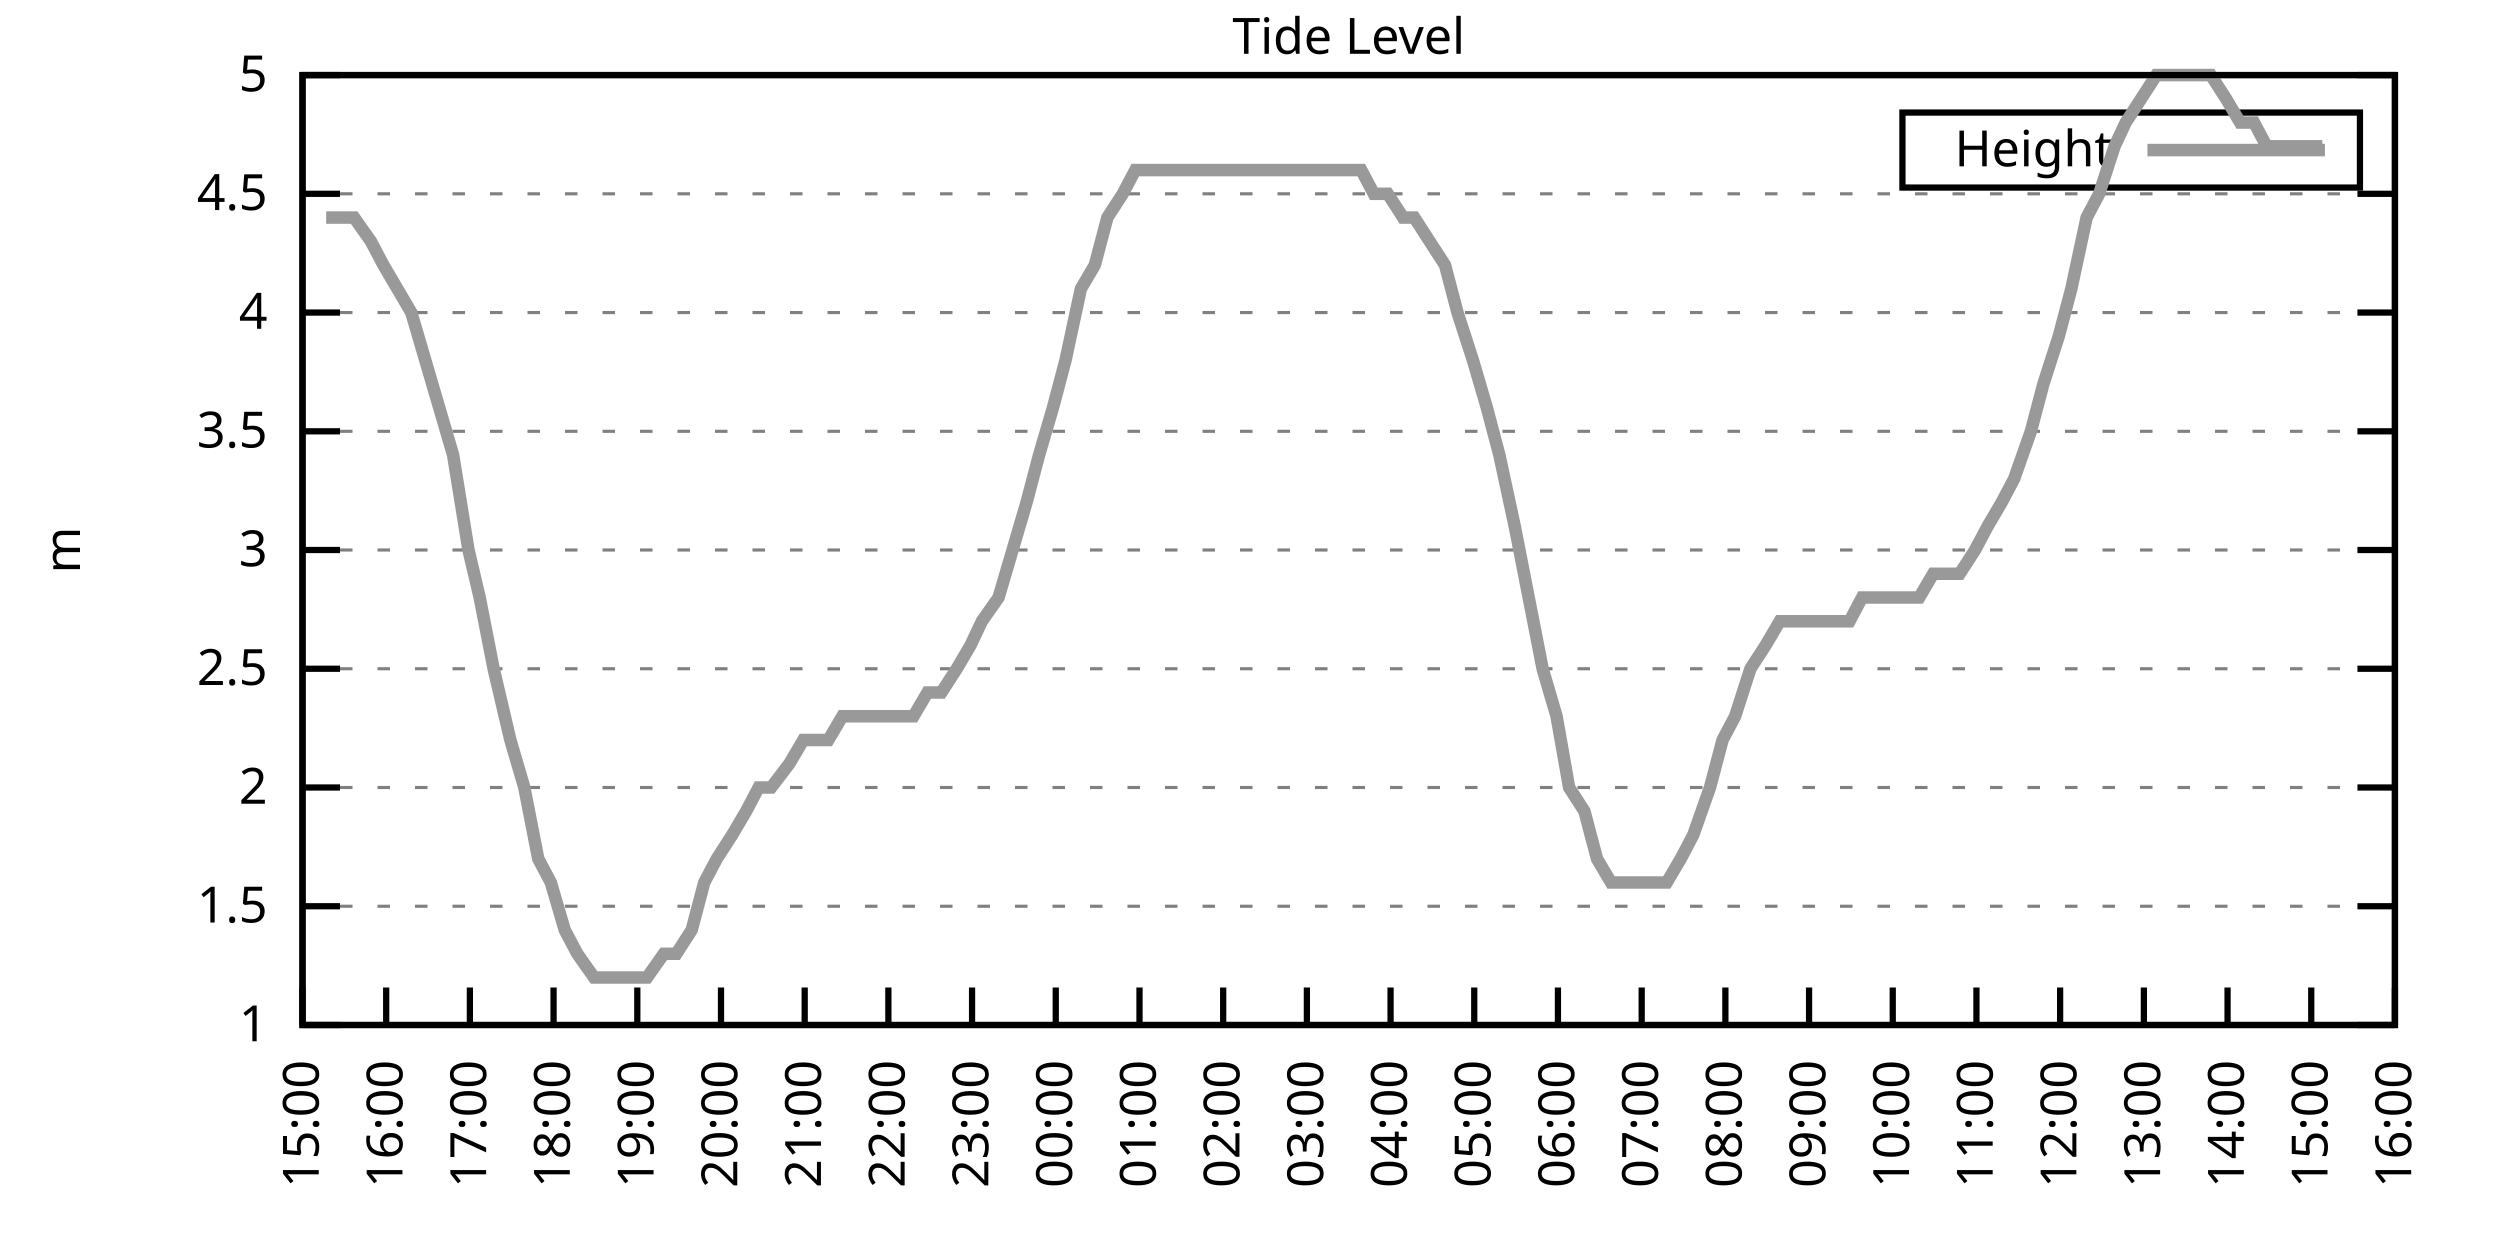
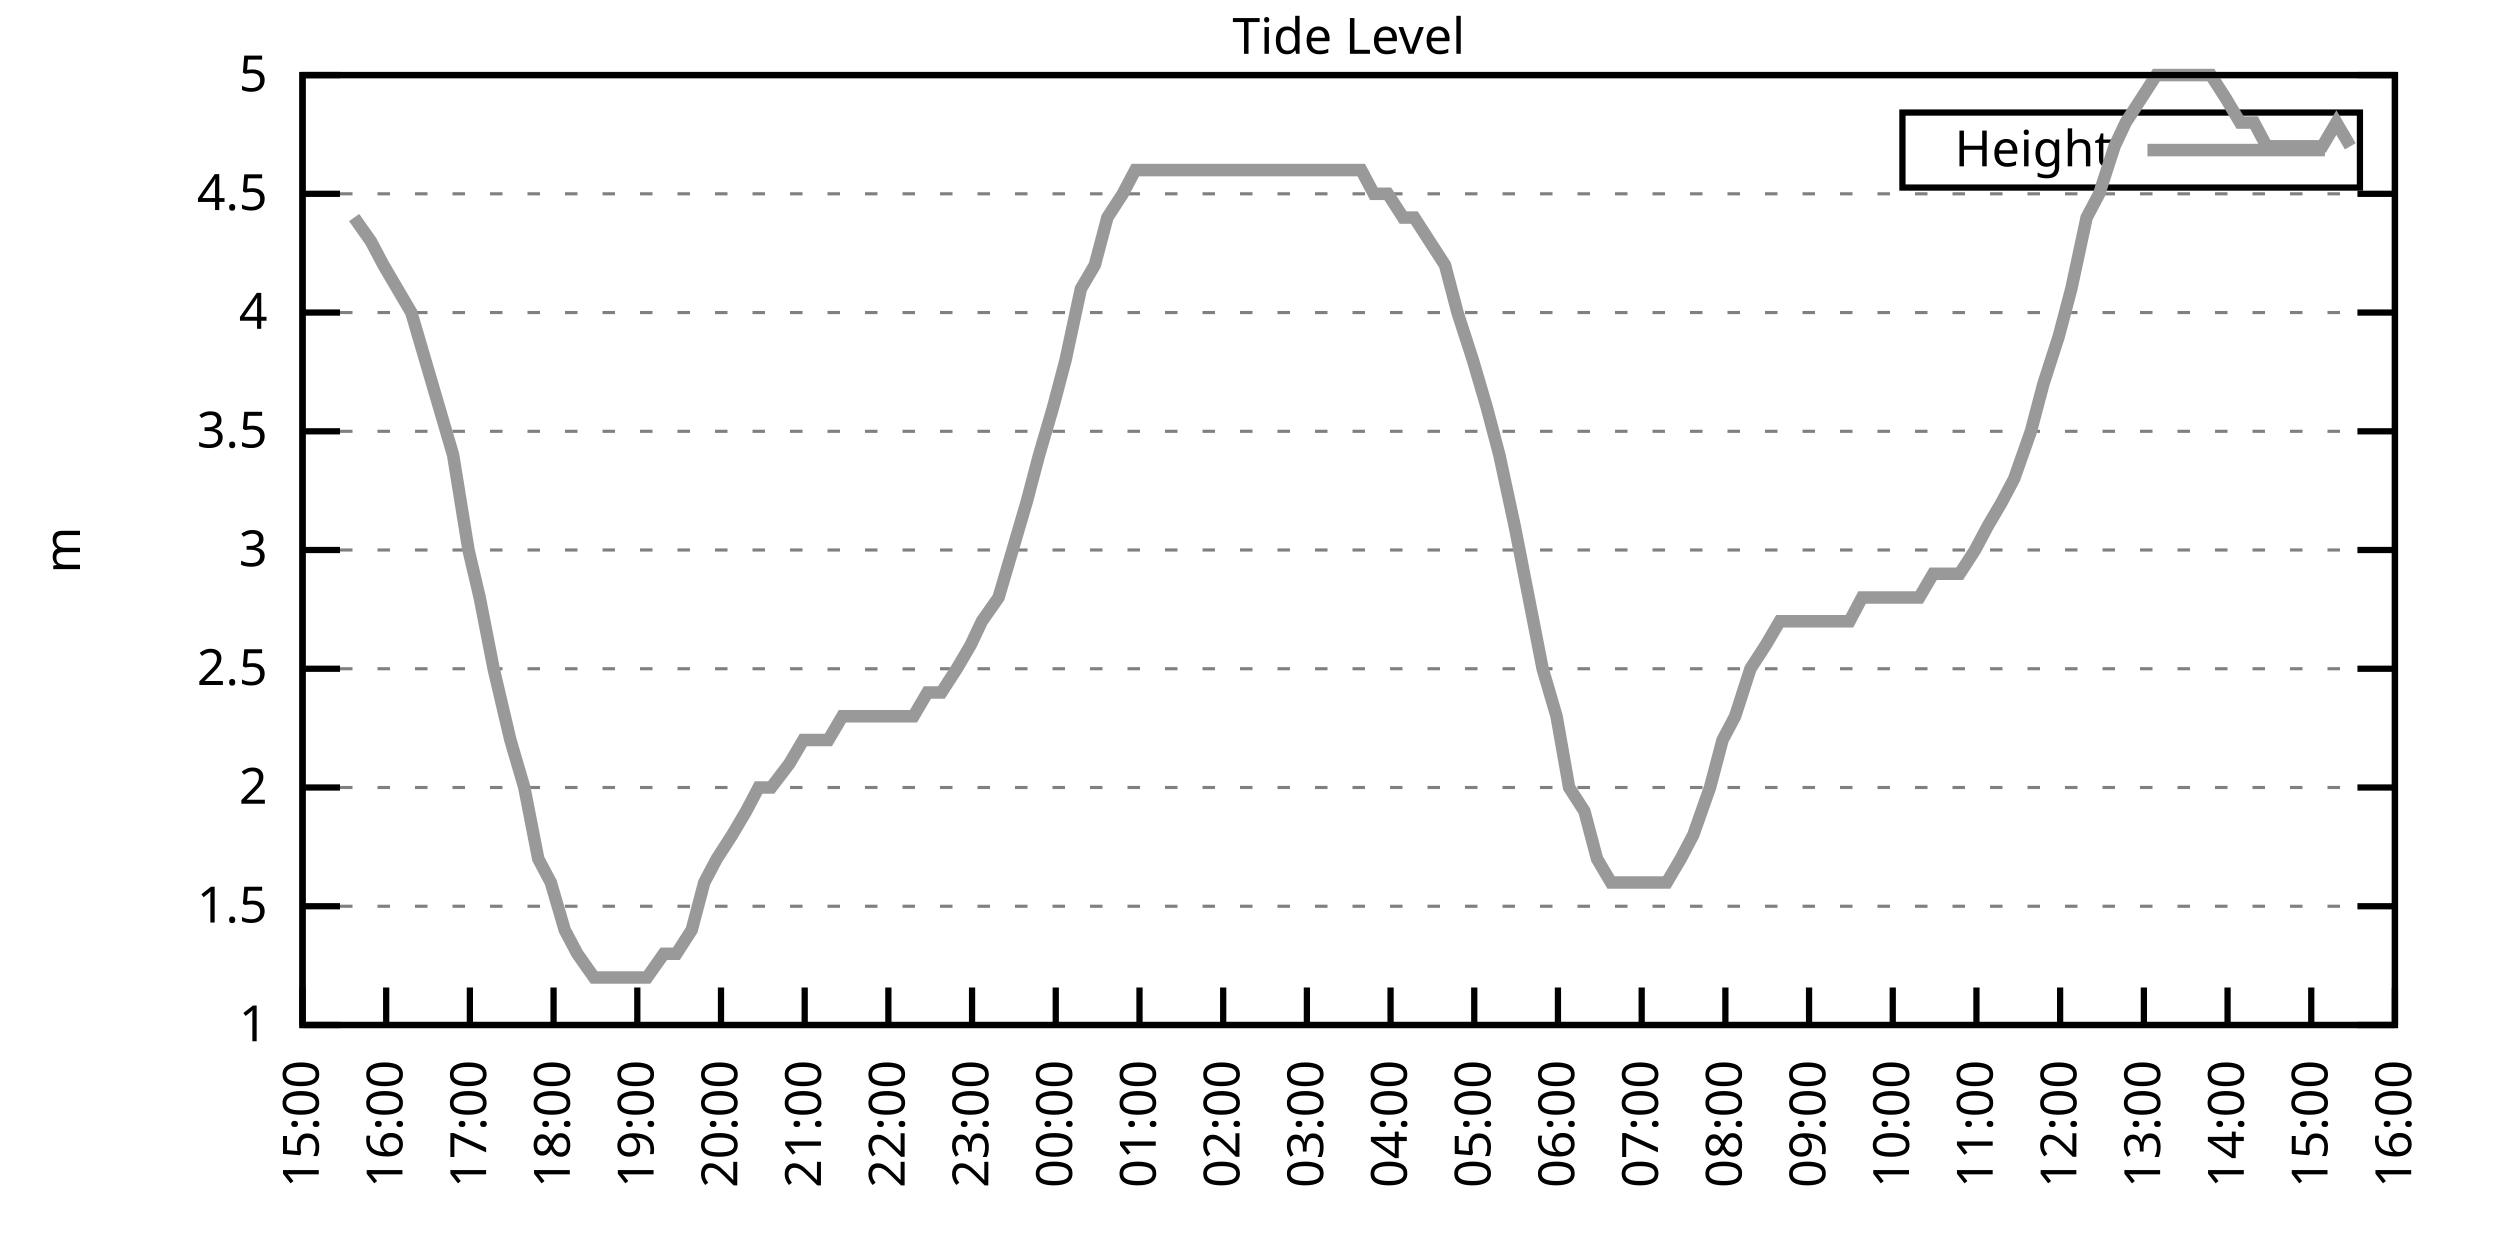
<svg xmlns="http://www.w3.org/2000/svg" xmlns:xlink="http://www.w3.org/1999/xlink" width="400" height="200" viewBox="0 0 400 200">
  <g id="gnuplot_canvas">
    <rect x="0" y="0" width="400" height="200" fill="none" />
    <defs>
      <circle id="gpDot" r="0.5" stroke-width="0.5" stroke="currentColor" />
      <path id="gpPt0" stroke-width="0.333" stroke="currentColor" d="M-1,0 h2 M0,-1 v2" />
      <path id="gpPt1" stroke-width="0.333" stroke="currentColor" d="M-1,-1 L1,1 M1,-1 L-1,1" />
      <path id="gpPt2" stroke-width="0.333" stroke="currentColor" d="M-1,0 L1,0 M0,-1 L0,1 M-1,-1 L1,1 M-1,1 L1,-1" />
      <rect id="gpPt3" stroke-width="0.333" stroke="currentColor" x="-1" y="-1" width="2" height="2" />
      <rect id="gpPt4" stroke-width="0.333" stroke="currentColor" fill="currentColor" x="-1" y="-1" width="2" height="2" />
      <circle id="gpPt5" stroke-width="0.333" stroke="currentColor" cx="0" cy="0" r="1" />
      <use xlink:href="#gpPt5" id="gpPt6" fill="currentColor" stroke="none" />
      <path id="gpPt7" stroke-width="0.333" stroke="currentColor" d="M0,-1.33 L-1.33,0.67 L1.33,0.67 z" />
      <use xlink:href="#gpPt7" id="gpPt8" fill="currentColor" stroke="none" />
      <use xlink:href="#gpPt7" id="gpPt9" stroke="currentColor" transform="rotate(180)" />
      <use xlink:href="#gpPt9" id="gpPt10" fill="currentColor" stroke="none" />
      <use xlink:href="#gpPt3" id="gpPt11" stroke="currentColor" transform="rotate(45)" />
      <use xlink:href="#gpPt11" id="gpPt12" fill="currentColor" stroke="none" />
      <path id="gpPt13" stroke-width="0.333" stroke="currentColor" d="M0,1.330 L1.265,0.411 L0.782,-1.067 L-0.782,-1.076 L-1.265,0.411 z" />
      <use xlink:href="#gpPt13" id="gpPt14" fill="currentColor" stroke="none" />
      <filter id="textbox" filterUnits="objectBoundingBox" x="0" y="0" height="1" width="1">
        <feFlood flood-color="white" flood-opacity="1" result="bgnd" />
        <feComposite in="SourceGraphic" in2="bgnd" operator="atop" />
      </filter>
      <filter id="greybox" filterUnits="objectBoundingBox" x="0" y="0" height="1" width="1">
        <feFlood flood-color="lightgrey" flood-opacity="1" result="grey" />
        <feComposite in="SourceGraphic" in2="grey" operator="atop" />
      </filter>
    </defs>
    <g fill="none" color="white" stroke="currentColor" stroke-width="1.00" stroke-linecap="butt" stroke-linejoin="miter">
</g>
    <g fill="none" color="black" stroke="currentColor" stroke-width="1.00" stroke-linecap="butt" stroke-linejoin="miter">
      <g stroke="none" shape-rendering="crispEdges">
        <polygon fill="rgb(255, 255, 255)" points="48.40,164.00 383.18,164.00 383.18,12.02 48.40,12.02 " />
      </g>
    </g>
    <g fill="none" color="black" stroke="currentColor" stroke-width="1.00" stroke-linecap="butt" stroke-linejoin="miter">
</g>
    <g fill="none" color="black" stroke="black" stroke-width="0.50" stroke-linecap="butt" stroke-linejoin="miter">
</g>
    <g fill="none" color="gray" stroke="currentColor" stroke-width="0.50" stroke-linecap="butt" stroke-linejoin="miter">
      <path stroke="gray" stroke-dasharray="2,4" class="gridline" d="M48.40,164.00 L383.19,164.00  " />
    </g>
    <g fill="none" color="gray" stroke="gray" stroke-width="1.00" stroke-linecap="butt" stroke-linejoin="miter">
</g>
    <g fill="none" color="black" stroke="currentColor" stroke-width="1.00" stroke-linecap="butt" stroke-linejoin="miter">
      <path stroke="black" d="M48.40,164.00 L54.40,164.00 M383.19,164.00 L377.19,164.00  " />
      <g transform="translate(42.80,166.60)" stroke="none" fill="black" font-family="Sans" font-size="8.00" text-anchor="end">
        <text>
          <tspan font-family="Sans"> 1</tspan>
        </text>
      </g>
    </g>
    <g fill="none" color="black" stroke="currentColor" stroke-width="1.00" stroke-linecap="butt" stroke-linejoin="miter">
</g>
    <g fill="none" color="black" stroke="black" stroke-width="0.50" stroke-linecap="butt" stroke-linejoin="miter">
</g>
    <g fill="none" color="gray" stroke="currentColor" stroke-width="0.50" stroke-linecap="butt" stroke-linejoin="miter">
      <path stroke="gray" stroke-dasharray="2,4" class="gridline" d="M48.40,145.00 L383.19,145.00  " />
    </g>
    <g fill="none" color="gray" stroke="gray" stroke-width="1.00" stroke-linecap="butt" stroke-linejoin="miter">
</g>
    <g fill="none" color="black" stroke="currentColor" stroke-width="1.00" stroke-linecap="butt" stroke-linejoin="miter">
      <path stroke="black" d="M48.40,145.00 L54.40,145.00 M383.19,145.00 L377.19,145.00  " />
      <g transform="translate(42.80,147.60)" stroke="none" fill="black" font-family="Sans" font-size="8.00" text-anchor="end">
        <text>
          <tspan font-family="Sans"> 1.5</tspan>
        </text>
      </g>
    </g>
    <g fill="none" color="black" stroke="currentColor" stroke-width="1.00" stroke-linecap="butt" stroke-linejoin="miter">
</g>
    <g fill="none" color="black" stroke="black" stroke-width="0.50" stroke-linecap="butt" stroke-linejoin="miter">
</g>
    <g fill="none" color="gray" stroke="currentColor" stroke-width="0.50" stroke-linecap="butt" stroke-linejoin="miter">
      <path stroke="gray" stroke-dasharray="2,4" class="gridline" d="M48.40,126.00 L383.19,126.00  " />
    </g>
    <g fill="none" color="gray" stroke="gray" stroke-width="1.00" stroke-linecap="butt" stroke-linejoin="miter">
</g>
    <g fill="none" color="black" stroke="currentColor" stroke-width="1.00" stroke-linecap="butt" stroke-linejoin="miter">
      <path stroke="black" d="M48.40,126.00 L54.40,126.00 M383.19,126.00 L377.19,126.00  " />
      <g transform="translate(42.80,128.60)" stroke="none" fill="black" font-family="Sans" font-size="8.00" text-anchor="end">
        <text>
          <tspan font-family="Sans"> 2</tspan>
        </text>
      </g>
    </g>
    <g fill="none" color="black" stroke="currentColor" stroke-width="1.00" stroke-linecap="butt" stroke-linejoin="miter">
</g>
    <g fill="none" color="black" stroke="black" stroke-width="0.50" stroke-linecap="butt" stroke-linejoin="miter">
</g>
    <g fill="none" color="gray" stroke="currentColor" stroke-width="0.50" stroke-linecap="butt" stroke-linejoin="miter">
      <path stroke="gray" stroke-dasharray="2,4" class="gridline" d="M48.40,107.00 L383.19,107.00  " />
    </g>
    <g fill="none" color="gray" stroke="gray" stroke-width="1.00" stroke-linecap="butt" stroke-linejoin="miter">
</g>
    <g fill="none" color="black" stroke="currentColor" stroke-width="1.00" stroke-linecap="butt" stroke-linejoin="miter">
      <path stroke="black" d="M48.40,107.00 L54.40,107.00 M383.19,107.00 L377.19,107.00  " />
      <g transform="translate(42.80,109.60)" stroke="none" fill="black" font-family="Sans" font-size="8.00" text-anchor="end">
        <text>
          <tspan font-family="Sans"> 2.5</tspan>
        </text>
      </g>
    </g>
    <g fill="none" color="black" stroke="currentColor" stroke-width="1.00" stroke-linecap="butt" stroke-linejoin="miter">
</g>
    <g fill="none" color="black" stroke="black" stroke-width="0.50" stroke-linecap="butt" stroke-linejoin="miter">
</g>
    <g fill="none" color="gray" stroke="currentColor" stroke-width="0.50" stroke-linecap="butt" stroke-linejoin="miter">
      <path stroke="gray" stroke-dasharray="2,4" class="gridline" d="M48.40,88.00 L383.19,88.00  " />
    </g>
    <g fill="none" color="gray" stroke="gray" stroke-width="1.00" stroke-linecap="butt" stroke-linejoin="miter">
</g>
    <g fill="none" color="black" stroke="currentColor" stroke-width="1.00" stroke-linecap="butt" stroke-linejoin="miter">
      <path stroke="black" d="M48.40,88.00 L54.40,88.00 M383.19,88.00 L377.19,88.00  " />
      <g transform="translate(42.80,90.60)" stroke="none" fill="black" font-family="Sans" font-size="8.00" text-anchor="end">
        <text>
          <tspan font-family="Sans"> 3</tspan>
        </text>
      </g>
    </g>
    <g fill="none" color="black" stroke="currentColor" stroke-width="1.00" stroke-linecap="butt" stroke-linejoin="miter">
</g>
    <g fill="none" color="black" stroke="black" stroke-width="0.50" stroke-linecap="butt" stroke-linejoin="miter">
</g>
    <g fill="none" color="gray" stroke="currentColor" stroke-width="0.50" stroke-linecap="butt" stroke-linejoin="miter">
      <path stroke="gray" stroke-dasharray="2,4" class="gridline" d="M48.40,69.01 L383.19,69.01  " />
    </g>
    <g fill="none" color="gray" stroke="gray" stroke-width="1.00" stroke-linecap="butt" stroke-linejoin="miter">
</g>
    <g fill="none" color="black" stroke="currentColor" stroke-width="1.00" stroke-linecap="butt" stroke-linejoin="miter">
      <path stroke="black" d="M48.40,69.01 L54.40,69.01 M383.19,69.01 L377.19,69.01  " />
      <g transform="translate(42.80,71.61)" stroke="none" fill="black" font-family="Sans" font-size="8.00" text-anchor="end">
        <text>
          <tspan font-family="Sans"> 3.5</tspan>
        </text>
      </g>
    </g>
    <g fill="none" color="black" stroke="currentColor" stroke-width="1.00" stroke-linecap="butt" stroke-linejoin="miter">
</g>
    <g fill="none" color="black" stroke="black" stroke-width="0.50" stroke-linecap="butt" stroke-linejoin="miter">
</g>
    <g fill="none" color="gray" stroke="currentColor" stroke-width="0.50" stroke-linecap="butt" stroke-linejoin="miter">
      <path stroke="gray" stroke-dasharray="2,4" class="gridline" d="M48.40,50.01 L383.19,50.01  " />
    </g>
    <g fill="none" color="gray" stroke="gray" stroke-width="1.00" stroke-linecap="butt" stroke-linejoin="miter">
</g>
    <g fill="none" color="black" stroke="currentColor" stroke-width="1.00" stroke-linecap="butt" stroke-linejoin="miter">
      <path stroke="black" d="M48.40,50.01 L54.40,50.01 M383.19,50.01 L377.19,50.01  " />
      <g transform="translate(42.80,52.61)" stroke="none" fill="black" font-family="Sans" font-size="8.00" text-anchor="end">
        <text>
          <tspan font-family="Sans"> 4</tspan>
        </text>
      </g>
    </g>
    <g fill="none" color="black" stroke="currentColor" stroke-width="1.00" stroke-linecap="butt" stroke-linejoin="miter">
</g>
    <g fill="none" color="black" stroke="black" stroke-width="0.50" stroke-linecap="butt" stroke-linejoin="miter">
</g>
    <g fill="none" color="gray" stroke="currentColor" stroke-width="0.50" stroke-linecap="butt" stroke-linejoin="miter">
      <path stroke="gray" stroke-dasharray="2,4" class="gridline" d="M48.40,31.01 L383.19,31.01  " />
    </g>
    <g fill="none" color="gray" stroke="gray" stroke-width="1.00" stroke-linecap="butt" stroke-linejoin="miter">
</g>
    <g fill="none" color="black" stroke="currentColor" stroke-width="1.00" stroke-linecap="butt" stroke-linejoin="miter">
      <path stroke="black" d="M48.40,31.01 L54.40,31.01 M383.19,31.01 L377.19,31.01  " />
      <g transform="translate(42.80,33.61)" stroke="none" fill="black" font-family="Sans" font-size="8.00" text-anchor="end">
        <text>
          <tspan font-family="Sans"> 4.5</tspan>
        </text>
      </g>
    </g>
    <g fill="none" color="black" stroke="currentColor" stroke-width="1.00" stroke-linecap="butt" stroke-linejoin="miter">
</g>
    <g fill="none" color="black" stroke="black" stroke-width="0.50" stroke-linecap="butt" stroke-linejoin="miter">
</g>
    <g fill="none" color="gray" stroke="currentColor" stroke-width="0.50" stroke-linecap="butt" stroke-linejoin="miter">
      <path stroke="gray" stroke-dasharray="2,4" class="gridline" d="M48.40,12.01 L383.19,12.01  " />
    </g>
    <g fill="none" color="gray" stroke="gray" stroke-width="1.00" stroke-linecap="butt" stroke-linejoin="miter">
</g>
    <g fill="none" color="black" stroke="currentColor" stroke-width="1.00" stroke-linecap="butt" stroke-linejoin="miter">
      <path stroke="black" d="M48.40,12.01 L54.40,12.01 M383.19,12.01 L377.19,12.01  " />
      <g transform="translate(42.80,14.61)" stroke="none" fill="black" font-family="Sans" font-size="8.00" text-anchor="end">
        <text>
          <tspan font-family="Sans"> 5</tspan>
        </text>
      </g>
    </g>
    <g fill="none" color="black" stroke="currentColor" stroke-width="1.00" stroke-linecap="butt" stroke-linejoin="miter">
      <path stroke="black" d="M48.40,164.00 L48.40,158.00  " />
      <g transform="translate(51.00,169.60) rotate(270.00)" stroke="none" fill="black" font-family="Sans" font-size="8.00" text-anchor="end">
        <text>
          <tspan font-family="Sans">15:00</tspan>
        </text>
      </g>
    </g>
    <g fill="none" color="black" stroke="currentColor" stroke-width="1.00" stroke-linecap="butt" stroke-linejoin="miter">
      <path stroke="black" d="M61.79,164.00 L61.79,158.00  " />
      <g transform="translate(64.39,169.60) rotate(270.00)" stroke="none" fill="black" font-family="Sans" font-size="8.00" text-anchor="end">
        <text>
          <tspan font-family="Sans">16:00</tspan>
        </text>
      </g>
    </g>
    <g fill="none" color="black" stroke="currentColor" stroke-width="1.00" stroke-linecap="butt" stroke-linejoin="miter">
      <path stroke="black" d="M75.18,164.00 L75.18,158.00  " />
      <g transform="translate(77.78,169.60) rotate(270.00)" stroke="none" fill="black" font-family="Sans" font-size="8.00" text-anchor="end">
        <text>
          <tspan font-family="Sans">17:00</tspan>
        </text>
      </g>
    </g>
    <g fill="none" color="black" stroke="currentColor" stroke-width="1.00" stroke-linecap="butt" stroke-linejoin="miter">
      <path stroke="black" d="M88.57,164.00 L88.57,158.00  " />
      <g transform="translate(91.17,169.60) rotate(270.00)" stroke="none" fill="black" font-family="Sans" font-size="8.00" text-anchor="end">
        <text>
          <tspan font-family="Sans">18:00</tspan>
        </text>
      </g>
    </g>
    <g fill="none" color="black" stroke="currentColor" stroke-width="1.00" stroke-linecap="butt" stroke-linejoin="miter">
      <path stroke="black" d="M101.97,164.00 L101.97,158.00  " />
      <g transform="translate(104.57,169.60) rotate(270.00)" stroke="none" fill="black" font-family="Sans" font-size="8.00" text-anchor="end">
        <text>
          <tspan font-family="Sans">19:00</tspan>
        </text>
      </g>
    </g>
    <g fill="none" color="black" stroke="currentColor" stroke-width="1.00" stroke-linecap="butt" stroke-linejoin="miter">
      <path stroke="black" d="M115.36,164.00 L115.36,158.00  " />
      <g transform="translate(117.96,169.60) rotate(270.00)" stroke="none" fill="black" font-family="Sans" font-size="8.00" text-anchor="end">
        <text>
          <tspan font-family="Sans">20:00</tspan>
        </text>
      </g>
    </g>
    <g fill="none" color="black" stroke="currentColor" stroke-width="1.00" stroke-linecap="butt" stroke-linejoin="miter">
      <path stroke="black" d="M128.75,164.00 L128.75,158.00  " />
      <g transform="translate(131.35,169.60) rotate(270.00)" stroke="none" fill="black" font-family="Sans" font-size="8.00" text-anchor="end">
        <text>
          <tspan font-family="Sans">21:00</tspan>
        </text>
      </g>
    </g>
    <g fill="none" color="black" stroke="currentColor" stroke-width="1.00" stroke-linecap="butt" stroke-linejoin="miter">
      <path stroke="black" d="M142.14,164.00 L142.14,158.00  " />
      <g transform="translate(144.74,169.60) rotate(270.00)" stroke="none" fill="black" font-family="Sans" font-size="8.00" text-anchor="end">
        <text>
          <tspan font-family="Sans">22:00</tspan>
        </text>
      </g>
    </g>
    <g fill="none" color="black" stroke="currentColor" stroke-width="1.00" stroke-linecap="butt" stroke-linejoin="miter">
      <path stroke="black" d="M155.53,164.00 L155.53,158.00  " />
      <g transform="translate(158.13,169.60) rotate(270.00)" stroke="none" fill="black" font-family="Sans" font-size="8.00" text-anchor="end">
        <text>
          <tspan font-family="Sans">23:00</tspan>
        </text>
      </g>
    </g>
    <g fill="none" color="black" stroke="currentColor" stroke-width="1.00" stroke-linecap="butt" stroke-linejoin="miter">
      <path stroke="black" d="M168.92,164.00 L168.92,158.00  " />
      <g transform="translate(171.52,169.60) rotate(270.00)" stroke="none" fill="black" font-family="Sans" font-size="8.00" text-anchor="end">
        <text>
          <tspan font-family="Sans">00:00</tspan>
        </text>
      </g>
    </g>
    <g fill="none" color="black" stroke="currentColor" stroke-width="1.00" stroke-linecap="butt" stroke-linejoin="miter">
      <path stroke="black" d="M182.32,164.00 L182.32,158.00  " />
      <g transform="translate(184.92,169.60) rotate(270.00)" stroke="none" fill="black" font-family="Sans" font-size="8.00" text-anchor="end">
        <text>
          <tspan font-family="Sans">01:00</tspan>
        </text>
      </g>
    </g>
    <g fill="none" color="black" stroke="currentColor" stroke-width="1.00" stroke-linecap="butt" stroke-linejoin="miter">
      <path stroke="black" d="M195.71,164.00 L195.71,158.00  " />
      <g transform="translate(198.31,169.60) rotate(270.00)" stroke="none" fill="black" font-family="Sans" font-size="8.00" text-anchor="end">
        <text>
          <tspan font-family="Sans">02:00</tspan>
        </text>
      </g>
    </g>
    <g fill="none" color="black" stroke="currentColor" stroke-width="1.00" stroke-linecap="butt" stroke-linejoin="miter">
      <path stroke="black" d="M209.10,164.00 L209.10,158.00  " />
      <g transform="translate(211.70,169.60) rotate(270.00)" stroke="none" fill="black" font-family="Sans" font-size="8.00" text-anchor="end">
        <text>
          <tspan font-family="Sans">03:00</tspan>
        </text>
      </g>
    </g>
    <g fill="none" color="black" stroke="currentColor" stroke-width="1.00" stroke-linecap="butt" stroke-linejoin="miter">
      <path stroke="black" d="M222.49,164.00 L222.49,158.00  " />
      <g transform="translate(225.09,169.60) rotate(270.00)" stroke="none" fill="black" font-family="Sans" font-size="8.00" text-anchor="end">
        <text>
          <tspan font-family="Sans">04:00</tspan>
        </text>
      </g>
    </g>
    <g fill="none" color="black" stroke="currentColor" stroke-width="1.00" stroke-linecap="butt" stroke-linejoin="miter">
      <path stroke="black" d="M235.88,164.00 L235.88,158.00  " />
      <g transform="translate(238.48,169.60) rotate(270.00)" stroke="none" fill="black" font-family="Sans" font-size="8.00" text-anchor="end">
        <text>
          <tspan font-family="Sans">05:00</tspan>
        </text>
      </g>
    </g>
    <g fill="none" color="black" stroke="currentColor" stroke-width="1.00" stroke-linecap="butt" stroke-linejoin="miter">
      <path stroke="black" d="M249.27,164.00 L249.27,158.00  " />
      <g transform="translate(251.87,169.60) rotate(270.00)" stroke="none" fill="black" font-family="Sans" font-size="8.00" text-anchor="end">
        <text>
          <tspan font-family="Sans">06:00</tspan>
        </text>
      </g>
    </g>
    <g fill="none" color="black" stroke="currentColor" stroke-width="1.00" stroke-linecap="butt" stroke-linejoin="miter">
      <path stroke="black" d="M262.67,164.00 L262.67,158.00  " />
      <g transform="translate(265.27,169.60) rotate(270.00)" stroke="none" fill="black" font-family="Sans" font-size="8.00" text-anchor="end">
        <text>
          <tspan font-family="Sans">07:00</tspan>
        </text>
      </g>
    </g>
    <g fill="none" color="black" stroke="currentColor" stroke-width="1.00" stroke-linecap="butt" stroke-linejoin="miter">
      <path stroke="black" d="M276.06,164.00 L276.06,158.00  " />
      <g transform="translate(278.66,169.60) rotate(270.00)" stroke="none" fill="black" font-family="Sans" font-size="8.00" text-anchor="end">
        <text>
          <tspan font-family="Sans">08:00</tspan>
        </text>
      </g>
    </g>
    <g fill="none" color="black" stroke="currentColor" stroke-width="1.00" stroke-linecap="butt" stroke-linejoin="miter">
      <path stroke="black" d="M289.45,164.00 L289.45,158.00  " />
      <g transform="translate(292.05,169.60) rotate(270.00)" stroke="none" fill="black" font-family="Sans" font-size="8.00" text-anchor="end">
        <text>
          <tspan font-family="Sans">09:00</tspan>
        </text>
      </g>
    </g>
    <g fill="none" color="black" stroke="currentColor" stroke-width="1.00" stroke-linecap="butt" stroke-linejoin="miter">
      <path stroke="black" d="M302.84,164.00 L302.84,158.00  " />
      <g transform="translate(305.44,169.60) rotate(270.00)" stroke="none" fill="black" font-family="Sans" font-size="8.00" text-anchor="end">
        <text>
          <tspan font-family="Sans">10:00</tspan>
        </text>
      </g>
    </g>
    <g fill="none" color="black" stroke="currentColor" stroke-width="1.00" stroke-linecap="butt" stroke-linejoin="miter">
      <path stroke="black" d="M316.23,164.00 L316.23,158.00  " />
      <g transform="translate(318.83,169.60) rotate(270.00)" stroke="none" fill="black" font-family="Sans" font-size="8.00" text-anchor="end">
        <text>
          <tspan font-family="Sans">11:00</tspan>
        </text>
      </g>
    </g>
    <g fill="none" color="black" stroke="currentColor" stroke-width="1.00" stroke-linecap="butt" stroke-linejoin="miter">
      <path stroke="black" d="M329.62,164.00 L329.62,158.00  " />
      <g transform="translate(332.22,169.60) rotate(270.00)" stroke="none" fill="black" font-family="Sans" font-size="8.00" text-anchor="end">
        <text>
          <tspan font-family="Sans">12:00</tspan>
        </text>
      </g>
    </g>
    <g fill="none" color="black" stroke="currentColor" stroke-width="1.00" stroke-linecap="butt" stroke-linejoin="miter">
      <path stroke="black" d="M343.02,164.00 L343.02,158.00  " />
      <g transform="translate(345.62,169.60) rotate(270.00)" stroke="none" fill="black" font-family="Sans" font-size="8.00" text-anchor="end">
        <text>
          <tspan font-family="Sans">13:00</tspan>
        </text>
      </g>
    </g>
    <g fill="none" color="black" stroke="currentColor" stroke-width="1.00" stroke-linecap="butt" stroke-linejoin="miter">
      <path stroke="black" d="M356.41,164.00 L356.41,158.00  " />
      <g transform="translate(359.01,169.60) rotate(270.00)" stroke="none" fill="black" font-family="Sans" font-size="8.00" text-anchor="end">
        <text>
          <tspan font-family="Sans">14:00</tspan>
        </text>
      </g>
    </g>
    <g fill="none" color="black" stroke="currentColor" stroke-width="1.00" stroke-linecap="butt" stroke-linejoin="miter">
      <path stroke="black" d="M369.80,164.00 L369.80,158.00  " />
      <g transform="translate(372.40,169.60) rotate(270.00)" stroke="none" fill="black" font-family="Sans" font-size="8.00" text-anchor="end">
        <text>
          <tspan font-family="Sans">15:00</tspan>
        </text>
      </g>
    </g>
    <g fill="none" color="black" stroke="currentColor" stroke-width="1.00" stroke-linecap="butt" stroke-linejoin="miter">
      <path stroke="black" d="M383.19,164.00 L383.19,158.00  " />
      <g transform="translate(385.79,169.60) rotate(270.00)" stroke="none" fill="black" font-family="Sans" font-size="8.00" text-anchor="end">
        <text>
          <tspan font-family="Sans">16:00</tspan>
        </text>
      </g>
    </g>
    <g fill="none" color="black" stroke="currentColor" stroke-width="1.00" stroke-linecap="butt" stroke-linejoin="miter">
</g>
    <g fill="none" color="black" stroke="currentColor" stroke-width="1.00" stroke-linecap="butt" stroke-linejoin="miter">
      <path stroke="black" d="M48.40,12.01 L48.40,164.00 L383.19,164.00 L383.19,12.01 L48.40,12.01 Z  " />
    </g>
    <g fill="none" color="black" stroke="currentColor" stroke-width="1.00" stroke-linecap="butt" stroke-linejoin="miter">
</g>
    <g fill="none" color="black" stroke="currentColor" stroke-width="1.00" stroke-linecap="butt" stroke-linejoin="miter">
      <path stroke="black" d="M304.39,30.01 L304.39,18.01 L377.59,18.01 L377.59,30.01 L304.39,30.01 Z  " />
    </g>
    <g id="Tide_level_plot_1">
      <g fill="none" color="white" stroke="black" stroke-width="2.00" stroke-linecap="butt" stroke-linejoin="miter">
</g>
      <g fill="none" color="black" stroke="currentColor" stroke-width="2.00" stroke-linecap="butt" stroke-linejoin="miter">
        <g transform="translate(337.99,26.61)" stroke="none" fill="black" font-family="Sans" font-size="8.00" text-anchor="end">
          <text>
            <tspan font-family="Sans">Height</tspan>
          </text>
        </g>
      </g>
      <g fill="none" color="black" stroke="currentColor" stroke-width="2.00" stroke-linecap="butt" stroke-linejoin="miter">
-         <path stroke="rgb(153, 153, 153)" d="M343.59,24.01 L371.99,24.01 M52.19,34.81 L54.65,34.81 L56.66,34.81 L59.34,38.61 L61.35,42.41 L63.58,46.21   L65.81,50.01 L68.04,57.61 L70.27,65.21 L72.50,72.81 L74.96,88.00 L76.75,95.60 L78.98,107.00 L81.66,118.40   L83.89,126.00 L86.12,137.40 L88.13,141.20 L90.36,148.80 L92.37,152.60 L95.05,156.40 L97.06,156.40 L99.29,156.40   L101.07,156.40 L103.53,156.40 L106.21,152.60 L108.22,152.60 L110.67,148.80 L112.68,141.20 L114.69,137.40 L117.14,133.60   L119.38,129.80 L121.38,126.00 L123.39,126.00 L126.29,122.20 L128.53,118.40 L130.09,118.40 L132.54,118.40 L134.78,114.60   L137.45,114.60 L139.69,114.60 L141.92,114.60 L143.93,114.60 L146.16,114.60 L148.39,110.80 L150.62,110.80 L153.08,107.00   L155.31,103.20 L157.10,99.40 L159.77,95.60 L162.01,88.00 L164.24,80.41 L166.25,72.81 L168.48,65.21 L170.49,57.61   L172.94,46.21 L175.17,42.41 L177.18,34.81 L179.64,31.01 L181.65,27.21 L183.88,27.21 L185.89,27.21 L187.90,27.21   L190.80,27.21 L193.25,27.21 L194.81,27.21 L197.72,27.21 L199.73,27.21 L201.73,27.21 L204.41,27.21 L206.64,27.21   L208.65,27.21 L210.44,27.21 L213.34,27.21 L215.13,27.21 L217.80,27.21 L219.81,31.01 L222.04,31.01 L224.50,34.81   L226.29,34.81 L228.74,38.61 L231.20,42.41 L233.20,50.01 L235.66,57.61 L237.89,65.21 L239.90,72.81 L242.36,84.21   L244.59,95.60 L246.82,107.00 L249.05,114.60 L251.06,126.00 L253.51,129.80 L255.52,137.40 L257.76,141.20 L260.21,141.20   L262.22,141.20 L264.67,141.20 L266.68,141.20 L268.92,137.40 L270.92,133.60 L273.60,126.00 L275.61,118.40 L277.62,114.60   L280.07,107.00 L282.53,103.20 L284.76,99.40 L286.77,99.40 L289.00,99.40 L291.46,99.40 L293.47,99.40 L295.92,99.40   L297.93,95.60 L300.16,95.60 L302.17,95.60 L304.63,95.60 L307.08,95.60 L309.31,91.80 L311.32,91.80 L313.55,91.80   L316.01,88.00 L318.02,84.21 L320.25,80.41 L322.26,76.61 L324.94,69.01 L326.95,61.41 L329.40,53.81 L331.41,46.21   L333.86,34.81 L335.87,31.01 L338.33,23.41 L340.11,19.61 L342.57,15.81 L345.02,12.01 L347.26,12.01 L349.04,12.01   L351.72,12.01 L353.73,12.01 L356.18,15.81 L358.42,19.61 L360.65,19.61 L362.66,23.41 L364.66,23.41 L367.34,23.41   L369.35,23.41 L371.58,23.41  " />
+         <path stroke="rgb(153, 153, 153)" d="M343.59,24.01 L371.99,24.01 M56.66,34.81 L59.34,38.61 L61.35,42.41 L63.58,46.21 L65.81,50.01 L68.04,57.61   L70.27,65.21 L72.50,72.81 L74.96,88.00 L76.75,95.60 L78.98,107.00 L81.66,118.40 L83.89,126.00 L86.12,137.40   L88.13,141.20 L90.36,148.80 L92.37,152.60 L95.05,156.40 L97.06,156.40 L99.29,156.40 L101.07,156.40 L103.53,156.40   L106.21,152.60 L108.22,152.60 L110.67,148.80 L112.68,141.20 L114.69,137.40 L117.14,133.60 L119.38,129.80 L121.38,126.00   L123.39,126.00 L126.29,122.20 L128.53,118.40 L130.09,118.40 L132.54,118.40 L134.78,114.60 L137.45,114.60 L139.69,114.60   L141.92,114.60 L143.93,114.60 L146.16,114.60 L148.39,110.80 L150.62,110.80 L153.08,107.00 L155.31,103.20 L157.10,99.40   L159.77,95.60 L162.01,88.00 L164.24,80.41 L166.25,72.81 L168.48,65.21 L170.49,57.61 L172.94,46.21 L175.17,42.41   L177.18,34.81 L179.64,31.01 L181.65,27.21 L183.88,27.21 L185.89,27.21 L187.90,27.21 L190.80,27.21 L193.25,27.21   L194.81,27.21 L197.72,27.21 L199.73,27.21 L201.73,27.21 L204.41,27.21 L206.64,27.21 L208.65,27.21 L210.44,27.21   L213.34,27.21 L215.13,27.21 L217.80,27.21 L219.81,31.01 L222.04,31.01 L224.50,34.81 L226.29,34.81 L228.74,38.61   L231.20,42.41 L233.20,50.01 L235.66,57.61 L237.89,65.21 L239.90,72.81 L242.36,84.21 L244.59,95.60 L246.82,107.00   L249.05,114.60 L251.06,126.00 L253.51,129.80 L255.52,137.40 L257.76,141.20 L260.21,141.20 L262.22,141.20 L264.67,141.20   L266.68,141.20 L268.92,137.40 L270.92,133.60 L273.60,126.00 L275.61,118.40 L277.62,114.60 L280.07,107.00 L282.53,103.20   L284.76,99.40 L286.77,99.40 L289.00,99.40 L291.46,99.40 L293.47,99.40 L295.92,99.40 L297.93,95.60 L300.16,95.60   L302.17,95.60 L304.63,95.60 L307.08,95.60 L309.31,91.80 L311.32,91.80 L313.55,91.80 L316.01,88.00 L318.02,84.21   L320.25,80.41 L322.26,76.61 L324.94,69.01 L326.95,61.41 L329.40,53.81 L331.41,46.21 L333.86,34.81 L335.87,31.01   L338.33,23.41 L340.11,19.61 L342.57,15.81 L345.02,12.01 L347.26,12.01 L349.04,12.01 L351.72,12.01 L353.73,12.01   L356.18,15.81 L358.42,19.61 L360.65,19.61 L362.66,23.41 L364.66,23.41 L367.34,23.41 L369.35,23.41 L371.58,23.41   L373.82,19.61 L376.05,23.41  " />
      </g>
    </g>
    <g fill="none" color="black" stroke="currentColor" stroke-width="2.00" stroke-linecap="butt" stroke-linejoin="miter">
</g>
    <g fill="none" color="black" stroke="black" stroke-width="1.00" stroke-linecap="butt" stroke-linejoin="miter">
</g>
    <g fill="none" color="black" stroke="currentColor" stroke-width="1.00" stroke-linecap="butt" stroke-linejoin="miter">
      <path stroke="black" d="M48.40,12.01 L48.40,164.00 L383.19,164.00 L383.19,12.01 L48.40,12.01 Z  " />
      <g transform="translate(12.80,88.01) rotate(270.00)" stroke="none" fill="black" font-family="Sans" font-size="8.00" text-anchor="middle">
        <text>
          <tspan font-family="Sans">m</tspan>
        </text>
      </g>
    </g>
    <g fill="none" color="black" stroke="currentColor" stroke-width="1.00" stroke-linecap="butt" stroke-linejoin="miter">
</g>
    <g fill="none" color="black" stroke="currentColor" stroke-width="1.00" stroke-linecap="butt" stroke-linejoin="miter">
      <g transform="translate(215.79,8.61)" stroke="none" fill="black" font-family="Sans" font-size="8.00" text-anchor="middle">
        <text>
          <tspan font-family="Sans">Tide Level</tspan>
        </text>
      </g>
    </g>
    <g fill="none" color="black" stroke="currentColor" stroke-width="1.00" stroke-linecap="butt" stroke-linejoin="miter">
</g>
  </g>
</svg>
